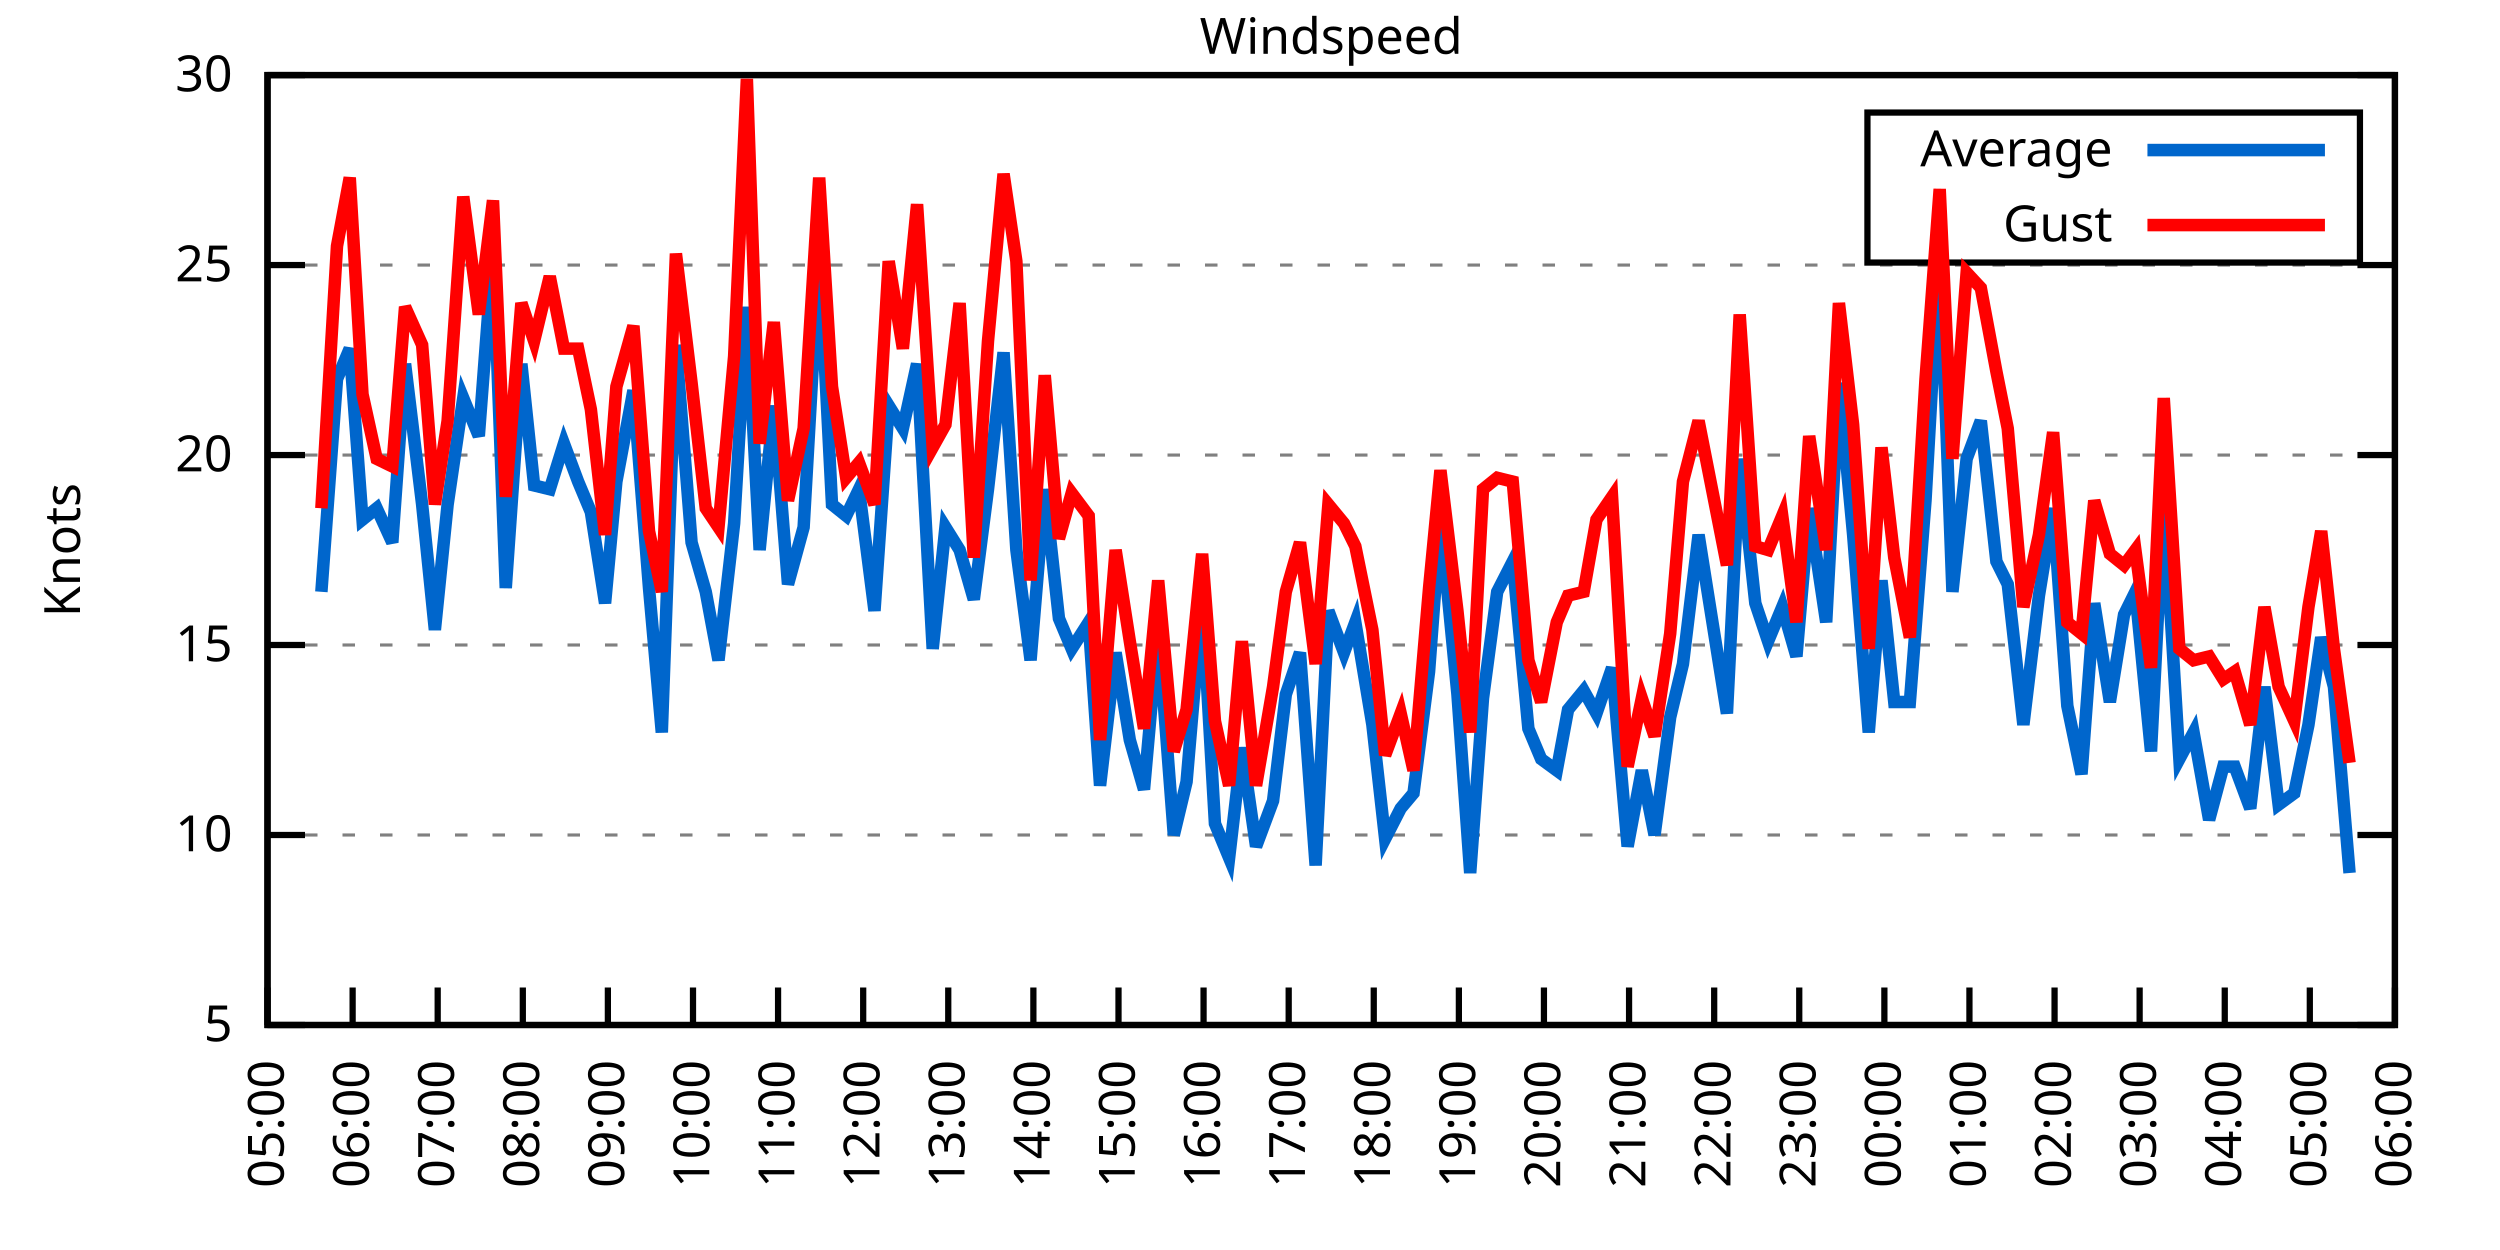
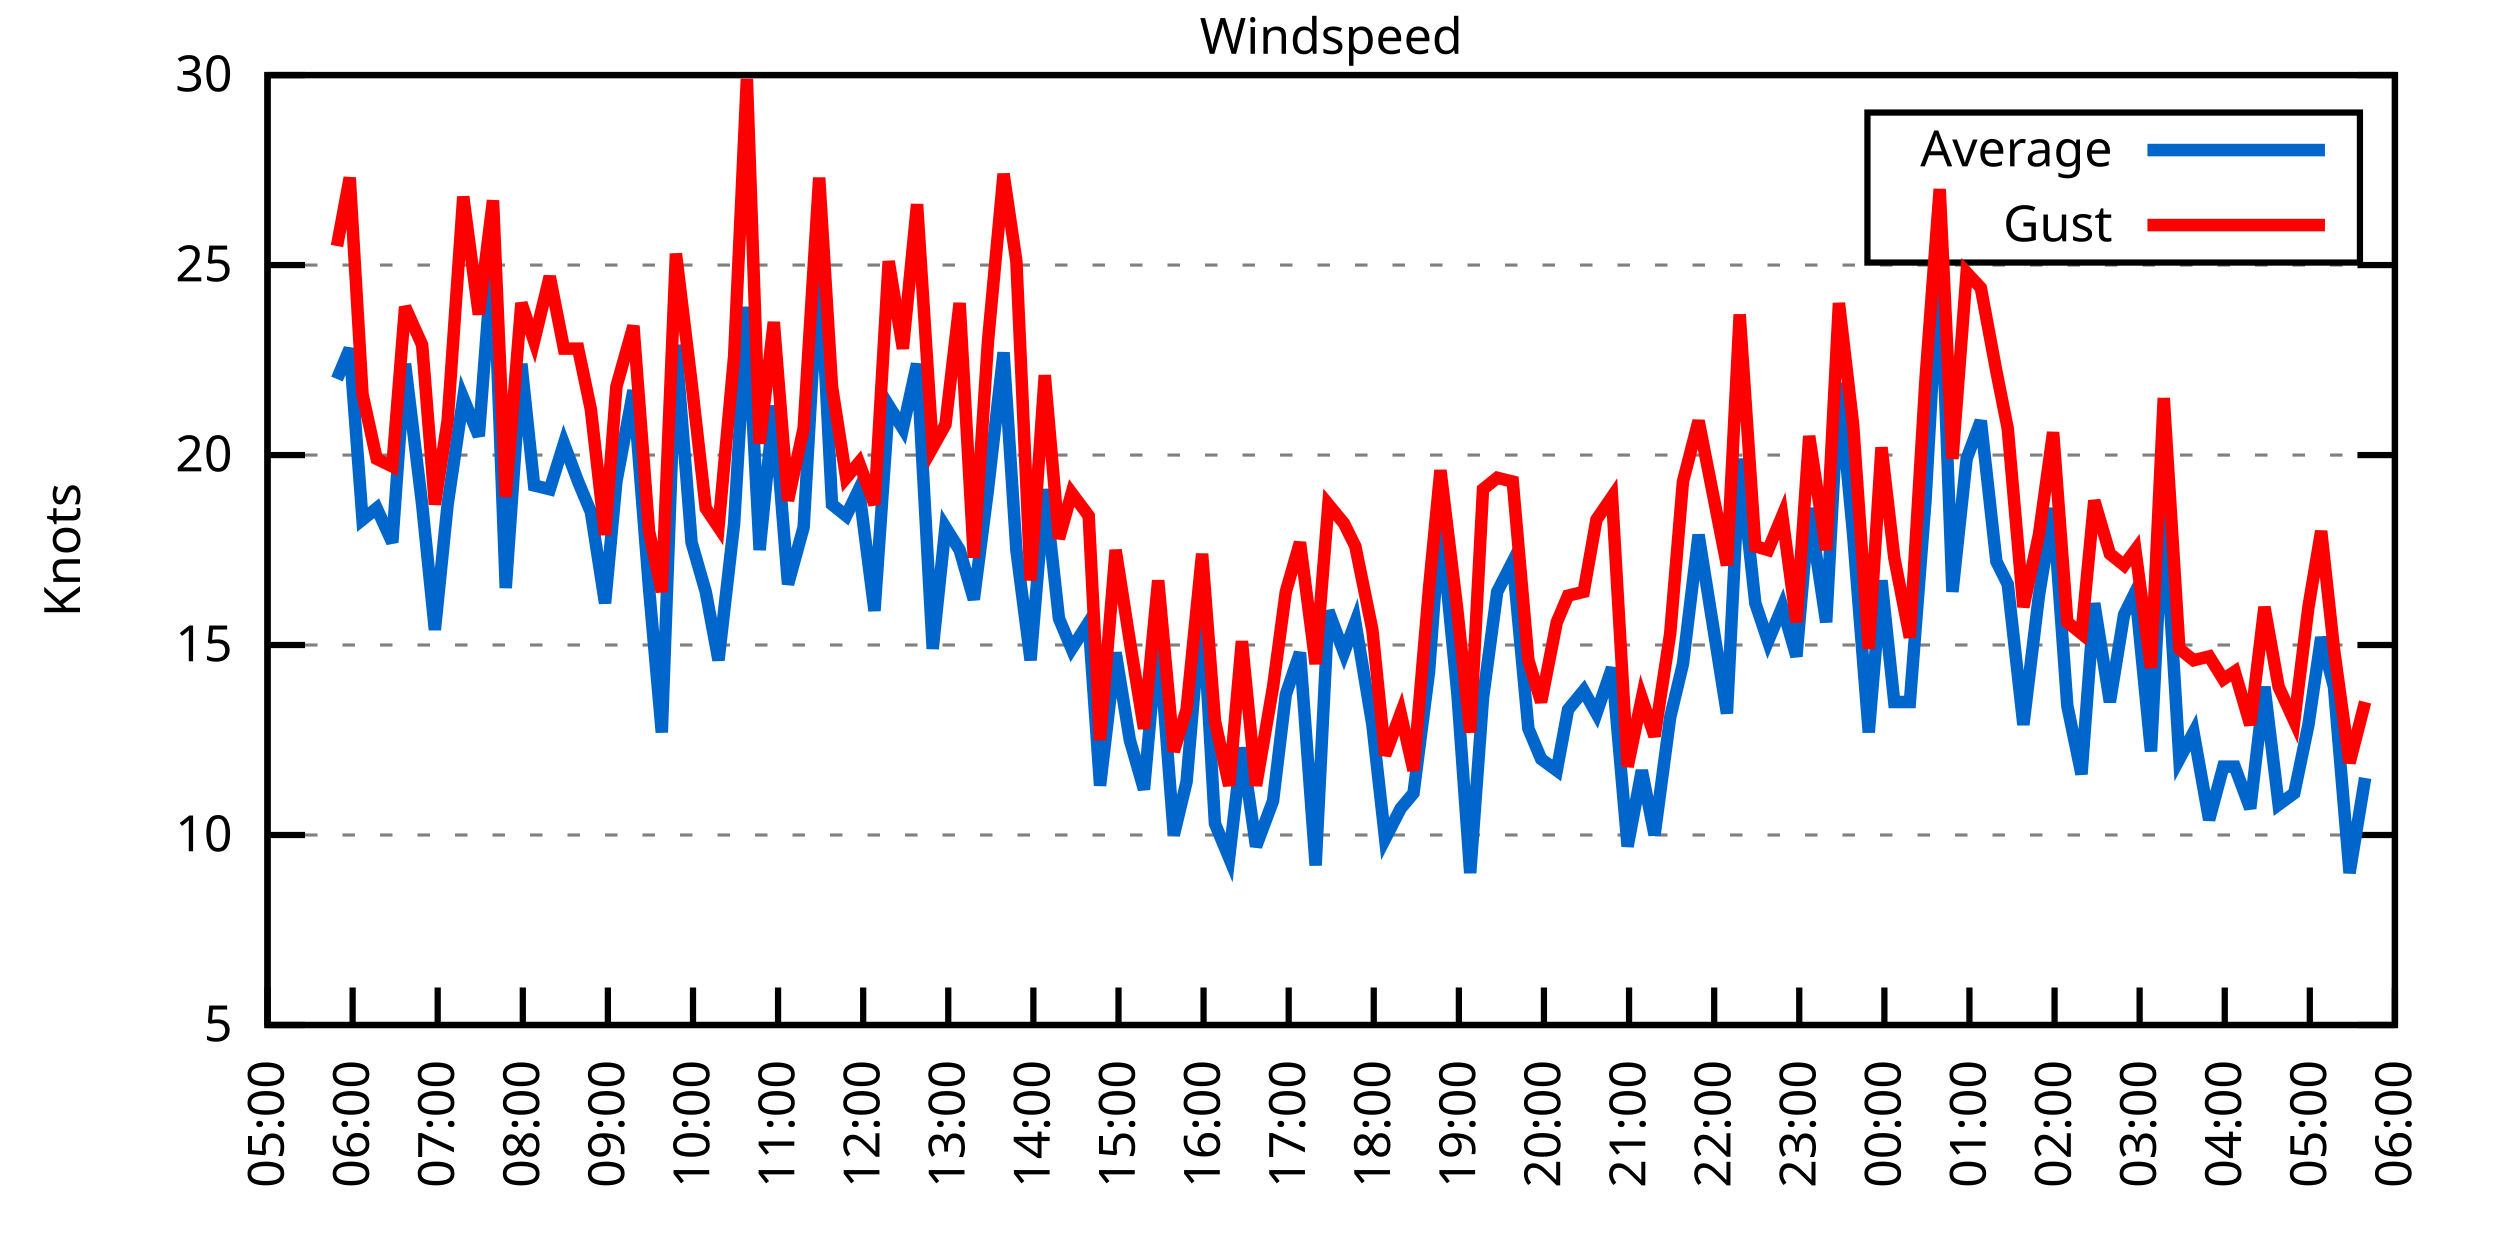
<svg xmlns="http://www.w3.org/2000/svg" xmlns:xlink="http://www.w3.org/1999/xlink" width="400" height="200" viewBox="0 0 400 200">
  <g id="gnuplot_canvas">
    <rect x="0" y="0" width="400" height="200" fill="none" />
    <defs>
      <circle id="gpDot" r="0.5" stroke-width="0.5" stroke="currentColor" />
      <path id="gpPt0" stroke-width="0.333" stroke="currentColor" d="M-1,0 h2 M0,-1 v2" />
      <path id="gpPt1" stroke-width="0.333" stroke="currentColor" d="M-1,-1 L1,1 M1,-1 L-1,1" />
      <path id="gpPt2" stroke-width="0.333" stroke="currentColor" d="M-1,0 L1,0 M0,-1 L0,1 M-1,-1 L1,1 M-1,1 L1,-1" />
      <rect id="gpPt3" stroke-width="0.333" stroke="currentColor" x="-1" y="-1" width="2" height="2" />
      <rect id="gpPt4" stroke-width="0.333" stroke="currentColor" fill="currentColor" x="-1" y="-1" width="2" height="2" />
      <circle id="gpPt5" stroke-width="0.333" stroke="currentColor" cx="0" cy="0" r="1" />
      <use xlink:href="#gpPt5" id="gpPt6" fill="currentColor" stroke="none" />
      <path id="gpPt7" stroke-width="0.333" stroke="currentColor" d="M0,-1.33 L-1.33,0.67 L1.33,0.67 z" />
      <use xlink:href="#gpPt7" id="gpPt8" fill="currentColor" stroke="none" />
      <use xlink:href="#gpPt7" id="gpPt9" stroke="currentColor" transform="rotate(180)" />
      <use xlink:href="#gpPt9" id="gpPt10" fill="currentColor" stroke="none" />
      <use xlink:href="#gpPt3" id="gpPt11" stroke="currentColor" transform="rotate(45)" />
      <use xlink:href="#gpPt11" id="gpPt12" fill="currentColor" stroke="none" />
      <path id="gpPt13" stroke-width="0.333" stroke="currentColor" d="M0,1.330 L1.265,0.411 L0.782,-1.067 L-0.782,-1.076 L-1.265,0.411 z" />
      <use xlink:href="#gpPt13" id="gpPt14" fill="currentColor" stroke="none" />
      <filter id="textbox" filterUnits="objectBoundingBox" x="0" y="0" height="1" width="1">
        <feFlood flood-color="white" flood-opacity="1" result="bgnd" />
        <feComposite in="SourceGraphic" in2="bgnd" operator="atop" />
      </filter>
      <filter id="greybox" filterUnits="objectBoundingBox" x="0" y="0" height="1" width="1">
        <feFlood flood-color="lightgrey" flood-opacity="1" result="grey" />
        <feComposite in="SourceGraphic" in2="grey" operator="atop" />
      </filter>
    </defs>
    <g fill="none" color="white" stroke="currentColor" stroke-width="1.00" stroke-linecap="butt" stroke-linejoin="miter">
</g>
    <g fill="none" color="black" stroke="currentColor" stroke-width="1.00" stroke-linecap="butt" stroke-linejoin="miter">
      <g stroke="none" shape-rendering="crispEdges">
        <polygon fill="rgb(255, 255, 255)" points="42.80,164.00 383.18,164.00 383.18,12.02 42.80,12.02 " />
      </g>
    </g>
    <g fill="none" color="black" stroke="currentColor" stroke-width="1.00" stroke-linecap="butt" stroke-linejoin="miter">
</g>
    <g fill="none" color="black" stroke="black" stroke-width="0.50" stroke-linecap="butt" stroke-linejoin="miter">
</g>
    <g fill="none" color="gray" stroke="currentColor" stroke-width="0.50" stroke-linecap="butt" stroke-linejoin="miter">
      <path stroke="gray" stroke-dasharray="2,4" class="gridline" d="M42.80,164.00 L383.19,164.00  " />
    </g>
    <g fill="none" color="gray" stroke="gray" stroke-width="1.00" stroke-linecap="butt" stroke-linejoin="miter">
</g>
    <g fill="none" color="black" stroke="currentColor" stroke-width="1.00" stroke-linecap="butt" stroke-linejoin="miter">
      <path stroke="black" d="M42.80,164.00 L48.80,164.00 M383.19,164.00 L377.19,164.00  " />
      <g transform="translate(37.20,166.60)" stroke="none" fill="black" font-family="Sans" font-size="8.00" text-anchor="end">
        <text>
          <tspan font-family="Sans"> 5</tspan>
        </text>
      </g>
    </g>
    <g fill="none" color="black" stroke="currentColor" stroke-width="1.00" stroke-linecap="butt" stroke-linejoin="miter">
</g>
    <g fill="none" color="black" stroke="black" stroke-width="0.50" stroke-linecap="butt" stroke-linejoin="miter">
</g>
    <g fill="none" color="gray" stroke="currentColor" stroke-width="0.50" stroke-linecap="butt" stroke-linejoin="miter">
      <path stroke="gray" stroke-dasharray="2,4" class="gridline" d="M42.80,133.60 L383.19,133.60  " />
    </g>
    <g fill="none" color="gray" stroke="gray" stroke-width="1.00" stroke-linecap="butt" stroke-linejoin="miter">
</g>
    <g fill="none" color="black" stroke="currentColor" stroke-width="1.00" stroke-linecap="butt" stroke-linejoin="miter">
      <path stroke="black" d="M42.80,133.60 L48.80,133.60 M383.19,133.60 L377.19,133.60  " />
      <g transform="translate(37.20,136.20)" stroke="none" fill="black" font-family="Sans" font-size="8.00" text-anchor="end">
        <text>
          <tspan font-family="Sans"> 10</tspan>
        </text>
      </g>
    </g>
    <g fill="none" color="black" stroke="currentColor" stroke-width="1.00" stroke-linecap="butt" stroke-linejoin="miter">
</g>
    <g fill="none" color="black" stroke="black" stroke-width="0.50" stroke-linecap="butt" stroke-linejoin="miter">
</g>
    <g fill="none" color="gray" stroke="currentColor" stroke-width="0.50" stroke-linecap="butt" stroke-linejoin="miter">
      <path stroke="gray" stroke-dasharray="2,4" class="gridline" d="M42.80,103.20 L383.19,103.20  " />
    </g>
    <g fill="none" color="gray" stroke="gray" stroke-width="1.00" stroke-linecap="butt" stroke-linejoin="miter">
</g>
    <g fill="none" color="black" stroke="currentColor" stroke-width="1.00" stroke-linecap="butt" stroke-linejoin="miter">
      <path stroke="black" d="M42.80,103.20 L48.80,103.20 M383.19,103.20 L377.19,103.20  " />
      <g transform="translate(37.20,105.80)" stroke="none" fill="black" font-family="Sans" font-size="8.00" text-anchor="end">
        <text>
          <tspan font-family="Sans"> 15</tspan>
        </text>
      </g>
    </g>
    <g fill="none" color="black" stroke="currentColor" stroke-width="1.00" stroke-linecap="butt" stroke-linejoin="miter">
</g>
    <g fill="none" color="black" stroke="black" stroke-width="0.50" stroke-linecap="butt" stroke-linejoin="miter">
</g>
    <g fill="none" color="gray" stroke="currentColor" stroke-width="0.50" stroke-linecap="butt" stroke-linejoin="miter">
      <path stroke="gray" stroke-dasharray="2,4" class="gridline" d="M42.80,72.81 L383.19,72.81  " />
    </g>
    <g fill="none" color="gray" stroke="gray" stroke-width="1.00" stroke-linecap="butt" stroke-linejoin="miter">
</g>
    <g fill="none" color="black" stroke="currentColor" stroke-width="1.00" stroke-linecap="butt" stroke-linejoin="miter">
      <path stroke="black" d="M42.80,72.81 L48.80,72.81 M383.19,72.81 L377.19,72.81  " />
      <g transform="translate(37.20,75.41)" stroke="none" fill="black" font-family="Sans" font-size="8.00" text-anchor="end">
        <text>
          <tspan font-family="Sans"> 20</tspan>
        </text>
      </g>
    </g>
    <g fill="none" color="black" stroke="currentColor" stroke-width="1.00" stroke-linecap="butt" stroke-linejoin="miter">
</g>
    <g fill="none" color="black" stroke="black" stroke-width="0.50" stroke-linecap="butt" stroke-linejoin="miter">
</g>
    <g fill="none" color="gray" stroke="currentColor" stroke-width="0.50" stroke-linecap="butt" stroke-linejoin="miter">
      <path stroke="gray" stroke-dasharray="2,4" class="gridline" d="M42.80,42.41 L383.19,42.41  " />
    </g>
    <g fill="none" color="gray" stroke="gray" stroke-width="1.00" stroke-linecap="butt" stroke-linejoin="miter">
</g>
    <g fill="none" color="black" stroke="currentColor" stroke-width="1.00" stroke-linecap="butt" stroke-linejoin="miter">
      <path stroke="black" d="M42.80,42.41 L48.80,42.41 M383.19,42.41 L377.19,42.41  " />
      <g transform="translate(37.20,45.01)" stroke="none" fill="black" font-family="Sans" font-size="8.00" text-anchor="end">
        <text>
          <tspan font-family="Sans"> 25</tspan>
        </text>
      </g>
    </g>
    <g fill="none" color="black" stroke="currentColor" stroke-width="1.00" stroke-linecap="butt" stroke-linejoin="miter">
</g>
    <g fill="none" color="black" stroke="black" stroke-width="0.50" stroke-linecap="butt" stroke-linejoin="miter">
</g>
    <g fill="none" color="gray" stroke="currentColor" stroke-width="0.50" stroke-linecap="butt" stroke-linejoin="miter">
      <path stroke="gray" stroke-dasharray="2,4" class="gridline" d="M42.80,12.01 L383.19,12.01  " />
    </g>
    <g fill="none" color="gray" stroke="gray" stroke-width="1.00" stroke-linecap="butt" stroke-linejoin="miter">
</g>
    <g fill="none" color="black" stroke="currentColor" stroke-width="1.00" stroke-linecap="butt" stroke-linejoin="miter">
      <path stroke="black" d="M42.80,12.01 L48.80,12.01 M383.19,12.01 L377.19,12.01  " />
      <g transform="translate(37.20,14.61)" stroke="none" fill="black" font-family="Sans" font-size="8.00" text-anchor="end">
        <text>
          <tspan font-family="Sans"> 30</tspan>
        </text>
      </g>
    </g>
    <g fill="none" color="black" stroke="currentColor" stroke-width="1.00" stroke-linecap="butt" stroke-linejoin="miter">
      <path stroke="black" d="M42.80,164.00 L42.80,158.00  " />
      <g transform="translate(45.40,169.60) rotate(270.00)" stroke="none" fill="black" font-family="Sans" font-size="8.00" text-anchor="end">
        <text>
          <tspan font-family="Sans">05:00</tspan>
        </text>
      </g>
    </g>
    <g fill="none" color="black" stroke="currentColor" stroke-width="1.00" stroke-linecap="butt" stroke-linejoin="miter">
      <path stroke="black" d="M56.42,164.00 L56.42,158.00  " />
      <g transform="translate(59.02,169.60) rotate(270.00)" stroke="none" fill="black" font-family="Sans" font-size="8.00" text-anchor="end">
        <text>
          <tspan font-family="Sans">06:00</tspan>
        </text>
      </g>
    </g>
    <g fill="none" color="black" stroke="currentColor" stroke-width="1.00" stroke-linecap="butt" stroke-linejoin="miter">
      <path stroke="black" d="M70.03,164.00 L70.03,158.00  " />
      <g transform="translate(72.63,169.60) rotate(270.00)" stroke="none" fill="black" font-family="Sans" font-size="8.00" text-anchor="end">
        <text>
          <tspan font-family="Sans">07:00</tspan>
        </text>
      </g>
    </g>
    <g fill="none" color="black" stroke="currentColor" stroke-width="1.00" stroke-linecap="butt" stroke-linejoin="miter">
      <path stroke="black" d="M83.65,164.00 L83.65,158.00  " />
      <g transform="translate(86.25,169.60) rotate(270.00)" stroke="none" fill="black" font-family="Sans" font-size="8.00" text-anchor="end">
        <text>
          <tspan font-family="Sans">08:00</tspan>
        </text>
      </g>
    </g>
    <g fill="none" color="black" stroke="currentColor" stroke-width="1.00" stroke-linecap="butt" stroke-linejoin="miter">
      <path stroke="black" d="M97.26,164.00 L97.26,158.00  " />
      <g transform="translate(99.86,169.60) rotate(270.00)" stroke="none" fill="black" font-family="Sans" font-size="8.00" text-anchor="end">
        <text>
          <tspan font-family="Sans">09:00</tspan>
        </text>
      </g>
    </g>
    <g fill="none" color="black" stroke="currentColor" stroke-width="1.00" stroke-linecap="butt" stroke-linejoin="miter">
      <path stroke="black" d="M110.88,164.00 L110.88,158.00  " />
      <g transform="translate(113.48,169.60) rotate(270.00)" stroke="none" fill="black" font-family="Sans" font-size="8.00" text-anchor="end">
        <text>
          <tspan font-family="Sans">10:00</tspan>
        </text>
      </g>
    </g>
    <g fill="none" color="black" stroke="currentColor" stroke-width="1.00" stroke-linecap="butt" stroke-linejoin="miter">
      <path stroke="black" d="M124.49,164.00 L124.49,158.00  " />
      <g transform="translate(127.09,169.60) rotate(270.00)" stroke="none" fill="black" font-family="Sans" font-size="8.00" text-anchor="end">
        <text>
          <tspan font-family="Sans">11:00</tspan>
        </text>
      </g>
    </g>
    <g fill="none" color="black" stroke="currentColor" stroke-width="1.00" stroke-linecap="butt" stroke-linejoin="miter">
      <path stroke="black" d="M138.11,164.00 L138.11,158.00  " />
      <g transform="translate(140.71,169.60) rotate(270.00)" stroke="none" fill="black" font-family="Sans" font-size="8.00" text-anchor="end">
        <text>
          <tspan font-family="Sans">12:00</tspan>
        </text>
      </g>
    </g>
    <g fill="none" color="black" stroke="currentColor" stroke-width="1.00" stroke-linecap="butt" stroke-linejoin="miter">
      <path stroke="black" d="M151.72,164.00 L151.72,158.00  " />
      <g transform="translate(154.32,169.60) rotate(270.00)" stroke="none" fill="black" font-family="Sans" font-size="8.00" text-anchor="end">
        <text>
          <tspan font-family="Sans">13:00</tspan>
        </text>
      </g>
    </g>
    <g fill="none" color="black" stroke="currentColor" stroke-width="1.00" stroke-linecap="butt" stroke-linejoin="miter">
      <path stroke="black" d="M165.34,164.00 L165.34,158.00  " />
      <g transform="translate(167.94,169.60) rotate(270.00)" stroke="none" fill="black" font-family="Sans" font-size="8.00" text-anchor="end">
        <text>
          <tspan font-family="Sans">14:00</tspan>
        </text>
      </g>
    </g>
    <g fill="none" color="black" stroke="currentColor" stroke-width="1.00" stroke-linecap="butt" stroke-linejoin="miter">
      <path stroke="black" d="M178.96,164.00 L178.96,158.00  " />
      <g transform="translate(181.56,169.60) rotate(270.00)" stroke="none" fill="black" font-family="Sans" font-size="8.00" text-anchor="end">
        <text>
          <tspan font-family="Sans">15:00</tspan>
        </text>
      </g>
    </g>
    <g fill="none" color="black" stroke="currentColor" stroke-width="1.00" stroke-linecap="butt" stroke-linejoin="miter">
      <path stroke="black" d="M192.57,164.00 L192.57,158.00  " />
      <g transform="translate(195.17,169.60) rotate(270.00)" stroke="none" fill="black" font-family="Sans" font-size="8.00" text-anchor="end">
        <text>
          <tspan font-family="Sans">16:00</tspan>
        </text>
      </g>
    </g>
    <g fill="none" color="black" stroke="currentColor" stroke-width="1.00" stroke-linecap="butt" stroke-linejoin="miter">
      <path stroke="black" d="M206.19,164.00 L206.19,158.00  " />
      <g transform="translate(208.79,169.60) rotate(270.00)" stroke="none" fill="black" font-family="Sans" font-size="8.00" text-anchor="end">
        <text>
          <tspan font-family="Sans">17:00</tspan>
        </text>
      </g>
    </g>
    <g fill="none" color="black" stroke="currentColor" stroke-width="1.00" stroke-linecap="butt" stroke-linejoin="miter">
      <path stroke="black" d="M219.80,164.00 L219.80,158.00  " />
      <g transform="translate(222.40,169.60) rotate(270.00)" stroke="none" fill="black" font-family="Sans" font-size="8.00" text-anchor="end">
        <text>
          <tspan font-family="Sans">18:00</tspan>
        </text>
      </g>
    </g>
    <g fill="none" color="black" stroke="currentColor" stroke-width="1.00" stroke-linecap="butt" stroke-linejoin="miter">
      <path stroke="black" d="M233.42,164.00 L233.42,158.00  " />
      <g transform="translate(236.02,169.60) rotate(270.00)" stroke="none" fill="black" font-family="Sans" font-size="8.00" text-anchor="end">
        <text>
          <tspan font-family="Sans">19:00</tspan>
        </text>
      </g>
    </g>
    <g fill="none" color="black" stroke="currentColor" stroke-width="1.00" stroke-linecap="butt" stroke-linejoin="miter">
      <path stroke="black" d="M247.03,164.00 L247.03,158.00  " />
      <g transform="translate(249.63,169.60) rotate(270.00)" stroke="none" fill="black" font-family="Sans" font-size="8.00" text-anchor="end">
        <text>
          <tspan font-family="Sans">20:00</tspan>
        </text>
      </g>
    </g>
    <g fill="none" color="black" stroke="currentColor" stroke-width="1.00" stroke-linecap="butt" stroke-linejoin="miter">
      <path stroke="black" d="M260.65,164.00 L260.65,158.00  " />
      <g transform="translate(263.25,169.60) rotate(270.00)" stroke="none" fill="black" font-family="Sans" font-size="8.00" text-anchor="end">
        <text>
          <tspan font-family="Sans">21:00</tspan>
        </text>
      </g>
    </g>
    <g fill="none" color="black" stroke="currentColor" stroke-width="1.00" stroke-linecap="butt" stroke-linejoin="miter">
      <path stroke="black" d="M274.27,164.00 L274.27,158.00  " />
      <g transform="translate(276.87,169.60) rotate(270.00)" stroke="none" fill="black" font-family="Sans" font-size="8.00" text-anchor="end">
        <text>
          <tspan font-family="Sans">22:00</tspan>
        </text>
      </g>
    </g>
    <g fill="none" color="black" stroke="currentColor" stroke-width="1.00" stroke-linecap="butt" stroke-linejoin="miter">
      <path stroke="black" d="M287.88,164.00 L287.88,158.00  " />
      <g transform="translate(290.48,169.60) rotate(270.00)" stroke="none" fill="black" font-family="Sans" font-size="8.00" text-anchor="end">
        <text>
          <tspan font-family="Sans">23:00</tspan>
        </text>
      </g>
    </g>
    <g fill="none" color="black" stroke="currentColor" stroke-width="1.00" stroke-linecap="butt" stroke-linejoin="miter">
      <path stroke="black" d="M301.50,164.00 L301.50,158.00  " />
      <g transform="translate(304.10,169.60) rotate(270.00)" stroke="none" fill="black" font-family="Sans" font-size="8.00" text-anchor="end">
        <text>
          <tspan font-family="Sans">00:00</tspan>
        </text>
      </g>
    </g>
    <g fill="none" color="black" stroke="currentColor" stroke-width="1.00" stroke-linecap="butt" stroke-linejoin="miter">
      <path stroke="black" d="M315.11,164.00 L315.11,158.00  " />
      <g transform="translate(317.71,169.60) rotate(270.00)" stroke="none" fill="black" font-family="Sans" font-size="8.00" text-anchor="end">
        <text>
          <tspan font-family="Sans">01:00</tspan>
        </text>
      </g>
    </g>
    <g fill="none" color="black" stroke="currentColor" stroke-width="1.00" stroke-linecap="butt" stroke-linejoin="miter">
      <path stroke="black" d="M328.73,164.00 L328.73,158.00  " />
      <g transform="translate(331.33,169.60) rotate(270.00)" stroke="none" fill="black" font-family="Sans" font-size="8.00" text-anchor="end">
        <text>
          <tspan font-family="Sans">02:00</tspan>
        </text>
      </g>
    </g>
    <g fill="none" color="black" stroke="currentColor" stroke-width="1.00" stroke-linecap="butt" stroke-linejoin="miter">
      <path stroke="black" d="M342.34,164.00 L342.34,158.00  " />
      <g transform="translate(344.94,169.60) rotate(270.00)" stroke="none" fill="black" font-family="Sans" font-size="8.00" text-anchor="end">
        <text>
          <tspan font-family="Sans">03:00</tspan>
        </text>
      </g>
    </g>
    <g fill="none" color="black" stroke="currentColor" stroke-width="1.00" stroke-linecap="butt" stroke-linejoin="miter">
      <path stroke="black" d="M355.96,164.00 L355.96,158.00  " />
      <g transform="translate(358.56,169.60) rotate(270.00)" stroke="none" fill="black" font-family="Sans" font-size="8.00" text-anchor="end">
        <text>
          <tspan font-family="Sans">04:00</tspan>
        </text>
      </g>
    </g>
    <g fill="none" color="black" stroke="currentColor" stroke-width="1.00" stroke-linecap="butt" stroke-linejoin="miter">
      <path stroke="black" d="M369.57,164.00 L369.57,158.00  " />
      <g transform="translate(372.17,169.60) rotate(270.00)" stroke="none" fill="black" font-family="Sans" font-size="8.00" text-anchor="end">
        <text>
          <tspan font-family="Sans">05:00</tspan>
        </text>
      </g>
    </g>
    <g fill="none" color="black" stroke="currentColor" stroke-width="1.00" stroke-linecap="butt" stroke-linejoin="miter">
      <path stroke="black" d="M383.19,164.00 L383.19,158.00  " />
      <g transform="translate(385.79,169.60) rotate(270.00)" stroke="none" fill="black" font-family="Sans" font-size="8.00" text-anchor="end">
        <text>
          <tspan font-family="Sans">06:00</tspan>
        </text>
      </g>
    </g>
    <g fill="none" color="black" stroke="currentColor" stroke-width="1.00" stroke-linecap="butt" stroke-linejoin="miter">
</g>
    <g fill="none" color="black" stroke="currentColor" stroke-width="1.00" stroke-linecap="butt" stroke-linejoin="miter">
      <path stroke="black" d="M42.80,12.01 L42.80,164.00 L383.19,164.00 L383.19,12.01 L42.80,12.01 Z  " />
    </g>
    <g fill="none" color="black" stroke="currentColor" stroke-width="1.00" stroke-linecap="butt" stroke-linejoin="miter">
</g>
    <g fill="none" color="black" stroke="currentColor" stroke-width="1.00" stroke-linecap="butt" stroke-linejoin="miter">
      <path stroke="black" d="M298.79,42.01 L298.79,18.01 L377.59,18.01 L377.59,42.01 L298.79,42.01 Z  " />
    </g>
    <g id="Windspeed_plot_1">
      <g fill="none" color="white" stroke="black" stroke-width="2.00" stroke-linecap="butt" stroke-linejoin="miter">
</g>
      <g fill="none" color="black" stroke="currentColor" stroke-width="2.00" stroke-linecap="butt" stroke-linejoin="miter">
        <g transform="translate(337.99,26.61)" stroke="none" fill="black" font-family="Sans" font-size="8.00" text-anchor="end">
          <text>
            <tspan font-family="Sans">Average</tspan>
          </text>
        </g>
      </g>
      <g fill="none" color="black" stroke="currentColor" stroke-width="2.00" stroke-linecap="butt" stroke-linejoin="miter">
-         <path stroke="rgb(  0, 102, 204)" d="M343.59,24.01 L371.99,24.01 M51.42,94.69 L53.92,60.65 L55.96,55.78 L58.00,83.14 L60.27,81.32 L62.77,86.79   L64.81,58.21 L67.54,80.71 L69.58,100.77 L71.62,80.71 L74.12,63.69 L76.61,69.77 L78.88,39.98 L80.92,94.08   L83.42,58.21 L85.46,77.67 L87.96,78.28 L90.23,70.98 L92.50,77.06 L94.54,81.93 L96.81,96.52 L98.62,77.06   L101.35,62.47 L103.84,94.08 L105.89,117.19 L108.15,55.18 L110.65,86.79 L112.92,94.69 L114.96,105.64 L117.46,83.75   L119.50,49.10 L121.54,88.00 L123.81,64.90 L126.08,93.48 L128.58,84.36 L131.07,40.58 L133.12,80.71 L135.39,82.53   L137.43,78.28 L139.92,97.73 L142.19,64.90 L144.46,68.55 L146.73,58.21 L149.23,103.81 L151.27,84.36 L153.54,88.00   L155.81,95.91 L158.08,78.28 L160.57,56.39 L162.62,88.00 L164.89,105.64 L167.16,78.28 L169.43,98.95 L171.47,103.81   L174.19,99.56 L176.01,125.70 L178.50,104.42 L180.77,118.40 L183.04,126.31 L185.31,100.77 L187.81,133.60 L189.85,125.09   L192.34,95.91 L194.39,131.78 L196.66,137.25 L198.70,119.62 L200.97,135.43 L203.69,128.13 L205.73,111.11 L208.00,104.42   L210.50,138.47 L212.54,97.73 L215.04,104.42 L216.85,99.56 L219.58,115.97 L221.62,134.21 L224.11,129.35 L226.16,126.91   L228.65,107.46 L230.47,83.14 L233.19,111.11 L235.23,139.68 L237.28,111.72 L239.55,94.69 L242.04,89.83 L244.54,116.58   L246.58,121.44 L249.08,123.27 L250.89,113.54 L253.39,110.50 L255.43,114.15 L257.93,106.85 L260.42,135.43 L262.69,123.27   L264.73,133.60 L267.23,114.76 L269.27,106.24 L271.77,85.57 L276.31,114.15 L278.35,73.41 L280.85,96.52 L282.89,102.60   L285.16,97.12 L287.43,105.03 L289.47,81.32 L292.19,99.56 L294.23,61.25 L296.50,85.57 L299.00,117.19 L301.04,92.87   L303.08,112.32 L305.58,112.32 L308.08,80.10 L310.35,39.98 L312.39,94.69 L314.66,73.41 L316.93,67.33 L319.42,89.83   L321.24,93.48 L323.74,115.97 L326.23,95.30 L328.50,81.32 L330.77,112.93 L333.04,123.87 L335.08,96.52 L337.58,112.32   L339.85,98.34 L341.66,94.69 L344.16,120.23 L346.20,80.10 L348.70,121.44 L350.97,117.19 L353.46,131.17 L355.73,122.66   L357.55,122.66 L360.04,129.35 L362.31,109.89 L364.58,128.74 L367.08,126.91 L369.35,115.97 L371.39,101.99 L373.43,109.89   L375.93,139.68  " />
+         <path stroke="rgb(  0, 102, 204)" d="M343.59,24.01 L371.99,24.01 M53.92,60.65 L55.96,55.78 L58.00,83.14 L60.27,81.32 L62.77,86.79 L64.81,58.21   L67.54,80.71 L69.58,100.77 L71.62,80.71 L74.12,63.69 L76.61,69.77 L78.88,39.98 L80.92,94.08 L83.42,58.21   L85.46,77.67 L87.96,78.28 L90.23,70.98 L92.50,77.06 L94.54,81.93 L96.81,96.52 L98.62,77.06 L101.35,62.47   L103.84,94.08 L105.89,117.19 L108.15,55.18 L110.65,86.79 L112.92,94.69 L114.96,105.64 L117.46,83.75 L119.50,49.10   L121.54,88.00 L123.81,64.90 L126.08,93.48 L128.58,84.36 L131.07,40.58 L133.12,80.71 L135.39,82.53 L137.43,78.28   L139.92,97.73 L142.19,64.90 L144.46,68.55 L146.73,58.21 L149.23,103.81 L151.27,84.36 L153.54,88.00 L155.81,95.91   L158.08,78.28 L160.57,56.39 L162.62,88.00 L164.89,105.64 L167.16,78.28 L169.43,98.95 L171.47,103.81 L174.19,99.56   L176.01,125.70 L178.50,104.42 L180.77,118.40 L183.04,126.31 L185.31,100.77 L187.81,133.60 L189.85,125.09 L192.34,95.91   L194.39,131.78 L196.66,137.25 L198.70,119.62 L200.97,135.43 L203.69,128.13 L205.73,111.11 L208.00,104.42 L210.50,138.47   L212.54,97.73 L215.04,104.42 L216.85,99.56 L219.58,115.97 L221.62,134.21 L224.11,129.35 L226.16,126.91 L228.65,107.46   L230.47,83.14 L233.19,111.11 L235.23,139.68 L237.28,111.72 L239.55,94.69 L242.04,89.83 L244.54,116.58 L246.58,121.44   L249.08,123.27 L250.89,113.54 L253.39,110.50 L255.43,114.15 L257.93,106.85 L260.42,135.43 L262.69,123.27 L264.73,133.60   L267.23,114.76 L269.27,106.24 L271.77,85.57 L276.31,114.15 L278.35,73.41 L280.85,96.52 L282.89,102.60 L285.16,97.12   L287.43,105.03 L289.47,81.32 L292.19,99.56 L294.23,61.25 L296.50,85.57 L299.00,117.19 L301.04,92.87 L303.08,112.32   L305.58,112.32 L308.08,80.10 L310.35,39.98 L312.39,94.69 L314.66,73.41 L316.93,67.33 L319.42,89.83 L321.24,93.48   L323.74,115.97 L326.23,95.30 L328.50,81.32 L330.77,112.93 L333.04,123.87 L335.08,96.52 L337.58,112.32 L339.85,98.34   L341.66,94.69 L344.16,120.23 L346.20,80.10 L348.70,121.44 L350.97,117.19 L353.46,131.17 L355.73,122.66 L357.55,122.66   L360.04,129.35 L362.31,109.89 L364.58,128.74 L367.08,126.91 L369.35,115.97 L371.39,101.99 L373.43,109.89 L375.93,139.68   L378.42,124.48  " />
      </g>
    </g>
    <g id="Windspeed_plot_2">
      <g fill="none" color="black" stroke="currentColor" stroke-width="2.00" stroke-linecap="butt" stroke-linejoin="miter">
        <g transform="translate(337.99,38.61)" stroke="none" fill="black" font-family="Sans" font-size="8.00" text-anchor="end">
          <text>
            <tspan font-family="Sans">Gust</tspan>
          </text>
        </g>
      </g>
      <g fill="none" color="black" stroke="currentColor" stroke-width="2.00" stroke-linecap="butt" stroke-linejoin="miter">
-         <path stroke="rgb(255,   0,   0)" d="M343.59,36.01 L371.99,36.01 M51.42,81.32 L53.92,39.37 L55.96,28.42 L58.00,63.08 L60.27,73.41 L62.77,74.63   L64.81,49.10 L67.54,55.18 L69.58,80.71 L71.62,67.33 L74.12,31.46 L76.61,50.31 L78.88,32.07 L80.92,79.49   L83.42,48.49 L85.46,54.57 L87.96,44.23 L90.23,55.78 L92.50,55.78 L94.54,65.51 L96.81,85.57 L98.62,61.86   L101.35,52.14 L103.84,84.97 L105.89,94.69 L108.15,40.58 L110.65,61.25 L112.92,81.32 L114.96,84.36 L117.46,57.00   L119.50,12.62 L121.54,70.98 L123.81,51.53 L126.08,80.10 L128.58,68.55 L131.07,28.42 L133.12,61.86 L135.39,76.45   L137.43,74.02 L139.92,80.71 L142.19,41.80 L144.46,55.78 L146.73,32.68 L149.23,71.59 L151.27,67.94 L153.54,48.49   L155.81,89.22 L158.08,54.57 L160.57,27.82 L162.62,41.80 L164.89,92.87 L167.16,60.04 L169.43,86.18 L171.47,78.89   L174.19,82.53 L176.01,118.40 L178.50,88.00 L180.77,102.60 L183.04,116.58 L185.31,92.87 L187.81,120.23 L189.85,113.54   L192.34,88.61 L194.39,115.36 L196.66,125.70 L198.70,102.60 L200.97,125.70 L203.69,109.89 L205.73,94.69 L208.00,86.79   L210.50,106.24 L212.54,80.71 L215.04,83.75 L216.85,87.40 L219.58,100.77 L221.62,120.83 L224.11,114.15 L226.16,123.27   L228.65,94.08 L230.47,75.24 L233.19,97.73 L235.23,117.19 L237.28,78.28 L239.55,76.45 L242.04,77.06 L244.54,105.64   L246.58,112.32 L249.08,99.56 L250.89,95.30 L253.39,94.69 L255.43,83.14 L257.93,79.49 L260.42,122.66 L262.69,111.72   L264.73,117.80 L267.23,101.38 L269.27,77.06 L271.77,67.33 L276.31,90.44 L278.35,50.31 L280.85,87.40 L282.89,88.00   L285.16,82.53 L287.43,99.56 L289.47,69.77 L292.19,88.00 L294.23,48.49 L296.50,67.94 L299.00,103.81 L301.04,71.59   L303.08,89.22 L305.58,101.99 L308.08,60.65 L310.35,30.25 L312.39,73.41 L314.66,43.62 L316.93,46.06 L319.42,59.43   L321.24,68.55 L323.74,97.12 L326.23,85.57 L328.50,69.16 L330.77,99.56 L333.04,101.38 L335.08,80.10 L337.58,88.61   L339.85,90.44 L341.66,88.00 L344.16,106.85 L346.20,63.69 L348.70,103.81 L350.97,105.64 L353.46,105.03 L355.73,108.68   L357.55,107.46 L360.04,115.97 L362.31,97.12 L364.58,109.89 L367.08,115.36 L369.35,97.12 L371.39,84.97 L373.43,103.81   L375.93,122.05  " />
+         <path stroke="rgb(255,   0,   0)" d="M343.59,36.01 L371.99,36.01 M53.92,39.37 L55.96,28.42 L58.00,63.08 L60.27,73.41 L62.77,74.63 L64.81,49.10   L67.54,55.18 L69.58,80.71 L71.62,67.33 L74.12,31.46 L76.61,50.31 L78.88,32.07 L80.92,79.49 L83.42,48.49   L85.46,54.57 L87.96,44.23 L90.23,55.78 L92.50,55.78 L94.54,65.51 L96.81,85.57 L98.62,61.86 L101.35,52.14   L103.84,84.97 L105.89,94.69 L108.15,40.58 L110.65,61.25 L112.92,81.32 L114.96,84.36 L117.46,57.00 L119.50,12.62   L121.54,70.98 L123.81,51.53 L126.08,80.10 L128.58,68.55 L131.07,28.42 L133.12,61.86 L135.39,76.45 L137.43,74.02   L139.92,80.71 L142.19,41.80 L144.46,55.78 L146.73,32.68 L149.23,71.59 L151.27,67.94 L153.54,48.49 L155.81,89.22   L158.08,54.57 L160.57,27.82 L162.62,41.80 L164.89,92.87 L167.16,60.04 L169.43,86.18 L171.47,78.89 L174.19,82.53   L176.01,118.40 L178.50,88.00 L180.77,102.60 L183.04,116.58 L185.31,92.87 L187.81,120.23 L189.85,113.54 L192.34,88.61   L194.39,115.36 L196.66,125.70 L198.70,102.60 L200.97,125.70 L203.69,109.89 L205.73,94.69 L208.00,86.79 L210.50,106.24   L212.54,80.71 L215.04,83.75 L216.85,87.40 L219.58,100.77 L221.62,120.83 L224.11,114.15 L226.16,123.27 L228.65,94.08   L230.47,75.24 L233.19,97.73 L235.23,117.19 L237.28,78.28 L239.55,76.45 L242.04,77.06 L244.54,105.64 L246.58,112.32   L249.08,99.56 L250.89,95.30 L253.39,94.69 L255.43,83.14 L257.93,79.49 L260.42,122.66 L262.69,111.72 L264.73,117.80   L267.23,101.38 L269.27,77.06 L271.77,67.33 L276.31,90.44 L278.35,50.31 L280.85,87.40 L282.89,88.00 L285.16,82.53   L287.43,99.56 L289.47,69.77 L292.19,88.00 L294.23,48.49 L296.50,67.94 L299.00,103.81 L301.04,71.59 L303.08,89.22   L305.58,101.99 L308.08,60.65 L310.35,30.25 L312.39,73.41 L314.66,43.62 L316.93,46.06 L319.42,59.43 L321.24,68.55   L323.74,97.12 L326.23,85.57 L328.50,69.16 L330.77,99.56 L333.04,101.38 L335.08,80.10 L337.58,88.61 L339.85,90.44   L341.66,88.00 L344.16,106.85 L346.20,63.69 L348.70,103.81 L350.97,105.64 L353.46,105.03 L355.73,108.68 L357.55,107.46   L360.04,115.97 L362.31,97.12 L364.58,109.89 L367.08,115.36 L369.35,97.12 L371.39,84.97 L373.43,103.81 L375.93,122.05   L378.42,112.32  " />
      </g>
    </g>
    <g fill="none" color="black" stroke="currentColor" stroke-width="2.00" stroke-linecap="butt" stroke-linejoin="miter">
</g>
    <g fill="none" color="black" stroke="black" stroke-width="1.00" stroke-linecap="butt" stroke-linejoin="miter">
</g>
    <g fill="none" color="black" stroke="currentColor" stroke-width="1.00" stroke-linecap="butt" stroke-linejoin="miter">
      <path stroke="black" d="M42.80,12.01 L42.80,164.00 L383.19,164.00 L383.19,12.01 L42.80,12.01 Z  " />
      <g transform="translate(12.80,88.01) rotate(270.00)" stroke="none" fill="black" font-family="Sans" font-size="8.00" text-anchor="middle">
        <text>
          <tspan font-family="Sans">Knots</tspan>
        </text>
      </g>
    </g>
    <g fill="none" color="black" stroke="currentColor" stroke-width="1.00" stroke-linecap="butt" stroke-linejoin="miter">
</g>
    <g fill="none" color="black" stroke="currentColor" stroke-width="1.00" stroke-linecap="butt" stroke-linejoin="miter">
      <g transform="translate(212.99,8.61)" stroke="none" fill="black" font-family="Sans" font-size="8.00" text-anchor="middle">
        <text>
          <tspan font-family="Sans">Windspeed</tspan>
        </text>
      </g>
    </g>
    <g fill="none" color="black" stroke="currentColor" stroke-width="1.00" stroke-linecap="butt" stroke-linejoin="miter">
</g>
  </g>
</svg>
